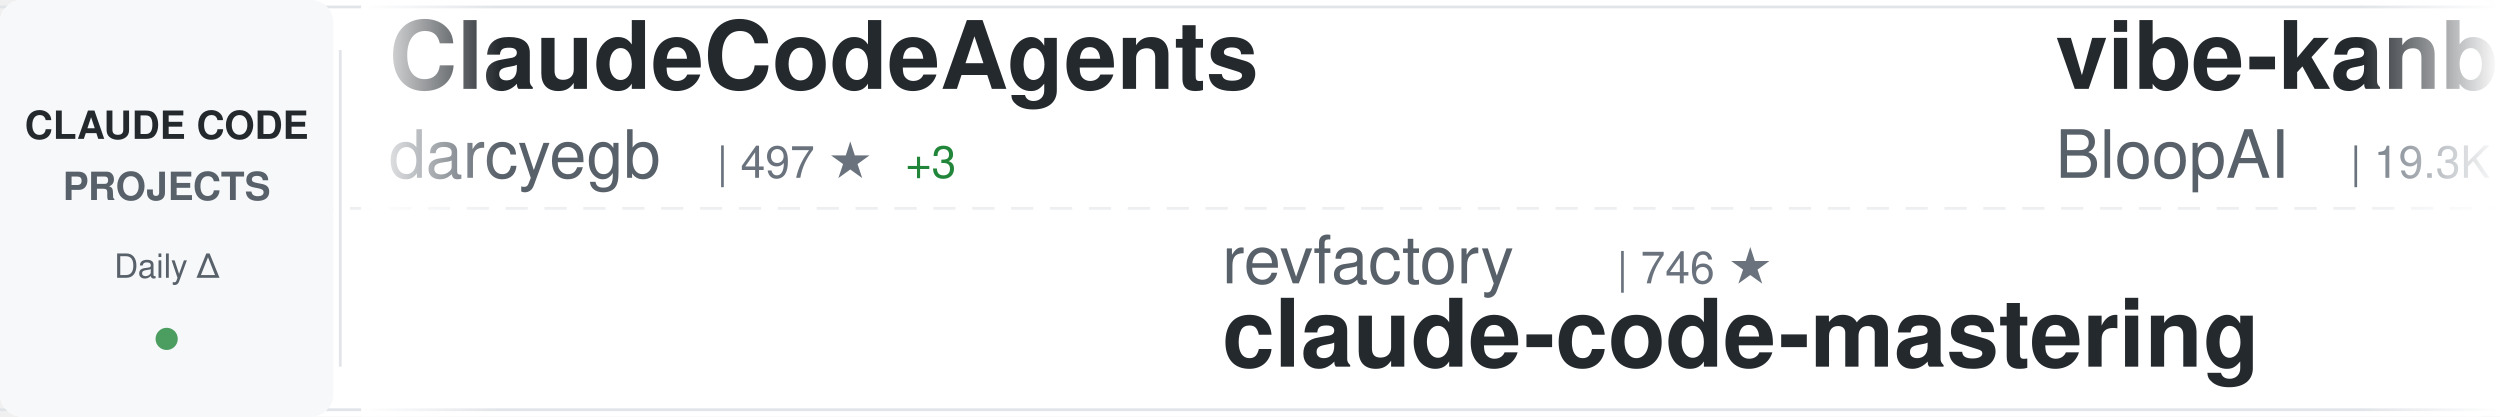
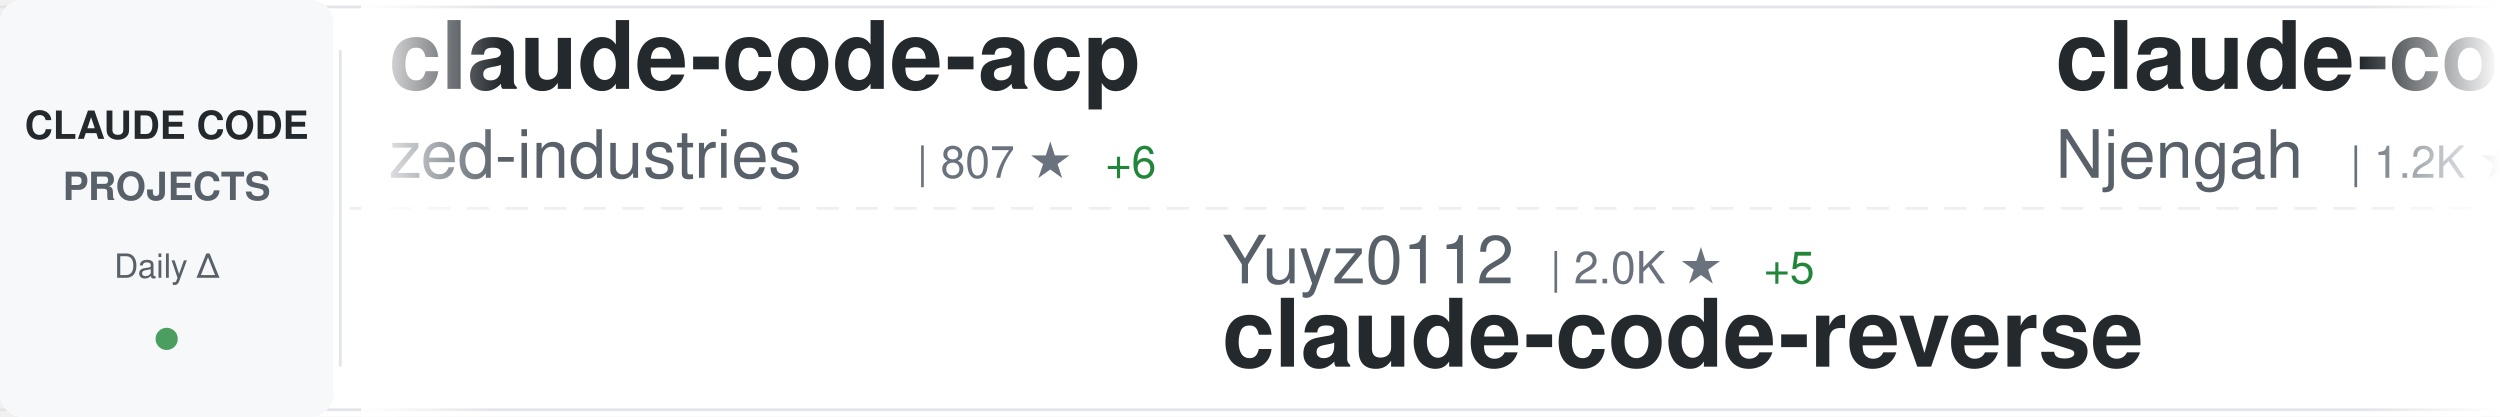
<svg xmlns="http://www.w3.org/2000/svg" width="900" height="150">
  <defs>
    <linearGradient id="awesomeLeftFade" x1="0%" y1="0%" x2="100%" y2="0%">
      <stop offset="0%" style="stop-color:#ffffff;stop-opacity:1" />
      <stop offset="100%" style="stop-color:#ffffff;stop-opacity:0" />
    </linearGradient>
    <linearGradient id="awesomeRightFade" x1="0%" y1="0%" x2="100%" y2="0%">
      <stop offset="0%" style="stop-color:#ffffff;stop-opacity:0" />
      <stop offset="100%" style="stop-color:#ffffff;stop-opacity:1" />
    </linearGradient>
  </defs>
  <rect width="900" height="150" fill="#ffffff" rx="8" />
  <rect x="0" y="2" width="900" height="1" fill="#e1e4e8" />
  <rect x="0" y="147" width="900" height="1" fill="#e1e4e8" />
  <line x1="0" y1="75" x2="900" y2="75" stroke="#e1e4e8" stroke-width="1" stroke-dasharray="8 6" opacity="0.6" />
  <rect x="0" y="0" width="120" height="150" fill="#f6f8fa" rx="8" />
  <text x="60" y="50" font-family="-apple-system, BlinkMacSystemFont, 'Segoe UI', Helvetica, Arial, sans-serif" font-size="14" font-weight="600" fill="#24292e" text-anchor="middle">CLAUDE CODE</text>
  <text x="60" y="72" font-family="-apple-system, BlinkMacSystemFont, 'Segoe UI', Helvetica, Arial, sans-serif" font-size="14" font-weight="600" fill="#586069" text-anchor="middle">PROJECTS</text>
  <text x="60" y="100" font-family="-apple-system, BlinkMacSystemFont, 'Segoe UI', Helvetica, Arial, sans-serif" font-size="12" font-weight="500" fill="#586069" text-anchor="middle">Daily Δ</text>
  <circle cx="60" cy="122" r="4" fill="#22863a" opacity="0.8" />
  <rect x="122" y="18" width="1" height="114" fill="#e1e4e8" />
  <clipPath id="awesomeTickerClip">
    <rect x="130" y="0" width="770" height="150" />
  </clipPath>
  <g clip-path="url(#awesomeTickerClip)">
    <g id="awesomeTickerItems">
      <animateTransform attributeName="transform" attributeType="XML" type="translate" from="0 0" to="-3000 0" dur="54s" repeatCount="indefinite" />
      <g transform="translate(0, 0)">
-         <text x="140" y="32" font-family="-apple-system, BlinkMacSystemFont, 'Segoe UI', Helvetica, Arial, sans-serif" font-size="34" font-weight="600" fill="#24292e">ClaudeCodeAgents</text>
-         <text x="140" y="64" font-family="-apple-system, BlinkMacSystemFont, 'Segoe UI', Helvetica, Arial, sans-serif" font-size="24" font-weight="400" fill="#586069">darcyegb</text>
-         <text x="258" y="64" font-family="-apple-system, BlinkMacSystemFont, 'Segoe UI', Helvetica, Arial, sans-serif" font-size="16" font-weight="500" fill="#6a737d">| 497 ★</text>
-         <text x="326" y="64" font-family="-apple-system, BlinkMacSystemFont, 'Segoe UI', Helvetica, Arial, sans-serif" font-size="16" font-weight="500" fill="#22863a"> +3</text>
+         <text x="140" y="32" font-family="-apple-system, BlinkMacSystemFont, 'Segoe UI', Helvetica, Arial, sans-serif" font-size="34" font-weight="600" fill="#24292e">claude-code-acp</text>
+         <text x="140" y="64" font-family="-apple-system, BlinkMacSystemFont, 'Segoe UI', Helvetica, Arial, sans-serif" font-size="24" font-weight="400" fill="#586069">zed-industries</text>
+         <text x="330" y="64" font-family="-apple-system, BlinkMacSystemFont, 'Segoe UI', Helvetica, Arial, sans-serif" font-size="16" font-weight="500" fill="#6a737d">| 807 ★</text>
+         <text x="398" y="64" font-family="-apple-system, BlinkMacSystemFont, 'Segoe UI', Helvetica, Arial, sans-serif" font-size="16" font-weight="500" fill="#22863a"> +6</text>
      </g>
      <g transform="translate(300, 0)">
+         <text x="140" y="102" font-family="-apple-system, BlinkMacSystemFont, 'Segoe UI', Helvetica, Arial, sans-serif" font-size="24" font-weight="400" fill="#586069">Yuyz0112</text>
+         <text x="258" y="102" font-family="-apple-system, BlinkMacSystemFont, 'Segoe UI', Helvetica, Arial, sans-serif" font-size="16" font-weight="500" fill="#6a737d">| 2.0K ★</text>
+         <text x="335" y="102" font-family="-apple-system, BlinkMacSystemFont, 'Segoe UI', Helvetica, Arial, sans-serif" font-size="16" font-weight="500" fill="#22863a"> +5</text>
+         <text x="140" y="132" font-family="-apple-system, BlinkMacSystemFont, 'Segoe UI', Helvetica, Arial, sans-serif" font-size="34" font-weight="600" fill="#24292e">claude-code-reverse</text>
+       </g>
+       <g transform="translate(600, 0)">
+         <text x="140" y="32" font-family="-apple-system, BlinkMacSystemFont, 'Segoe UI', Helvetica, Arial, sans-serif" font-size="34" font-weight="600" fill="#24292e">claude-code-cheat-sheet</text>
+         <text x="140" y="64" font-family="-apple-system, BlinkMacSystemFont, 'Segoe UI', Helvetica, Arial, sans-serif" font-size="24" font-weight="400" fill="#586069">Njengah</text>
+         <text x="246" y="64" font-family="-apple-system, BlinkMacSystemFont, 'Segoe UI', Helvetica, Arial, sans-serif" font-size="16" font-weight="500" fill="#6a737d">| 1.2K ★</text>
+         <text x="323" y="64" font-family="-apple-system, BlinkMacSystemFont, 'Segoe UI', Helvetica, Arial, sans-serif" font-size="16" font-weight="500" fill="#22863a"> +7</text>
+       </g>
+       <g transform="translate(900, 0)">
        <text x="140" y="102" font-family="-apple-system, BlinkMacSystemFont, 'Segoe UI', Helvetica, Arial, sans-serif" font-size="24" font-weight="400" fill="#586069">revfactory</text>
        <text x="282" y="102" font-family="-apple-system, BlinkMacSystemFont, 'Segoe UI', Helvetica, Arial, sans-serif" font-size="16" font-weight="500" fill="#6a737d">| 746 ★</text>
        <text x="140" y="132" font-family="-apple-system, BlinkMacSystemFont, 'Segoe UI', Helvetica, Arial, sans-serif" font-size="34" font-weight="600" fill="#24292e">claude-code-mastering</text>
      </g>
-       <g transform="translate(600, 0)">
-         <text x="140" y="32" font-family="-apple-system, BlinkMacSystemFont, 'Segoe UI', Helvetica, Arial, sans-serif" font-size="34" font-weight="600" fill="#24292e">vibe-kanban</text>
-         <text x="140" y="64" font-family="-apple-system, BlinkMacSystemFont, 'Segoe UI', Helvetica, Arial, sans-serif" font-size="24" font-weight="400" fill="#586069">BloopAI</text>
-         <text x="246" y="64" font-family="-apple-system, BlinkMacSystemFont, 'Segoe UI', Helvetica, Arial, sans-serif" font-size="16" font-weight="500" fill="#6a737d">| 19.3K ★</text>
-         <text x="332" y="64" font-family="-apple-system, BlinkMacSystemFont, 'Segoe UI', Helvetica, Arial, sans-serif" font-size="16" font-weight="500" fill="#22863a"> +219</text>
-       </g>
-       <g transform="translate(900, 0)">
-         <text x="140" y="102" font-family="-apple-system, BlinkMacSystemFont, 'Segoe UI', Helvetica, Arial, sans-serif" font-size="24" font-weight="400" fill="#586069">Njengah</text>
-         <text x="246" y="102" font-family="-apple-system, BlinkMacSystemFont, 'Segoe UI', Helvetica, Arial, sans-serif" font-size="16" font-weight="500" fill="#6a737d">| 1.2K ★</text>
-         <text x="323" y="102" font-family="-apple-system, BlinkMacSystemFont, 'Segoe UI', Helvetica, Arial, sans-serif" font-size="16" font-weight="500" fill="#22863a"> +7</text>
-         <text x="140" y="132" font-family="-apple-system, BlinkMacSystemFont, 'Segoe UI', Helvetica, Arial, sans-serif" font-size="34" font-weight="600" fill="#24292e">claude-code-cheat-sheet</text>
-       </g>
      <g transform="translate(1200, 0)">
-         <text x="140" y="32" font-family="-apple-system, BlinkMacSystemFont, 'Segoe UI', Helvetica, Arial, sans-serif" font-size="34" font-weight="600" fill="#24292e">claude-code-webui</text>
-         <text x="140" y="64" font-family="-apple-system, BlinkMacSystemFont, 'Segoe UI', Helvetica, Arial, sans-serif" font-size="24" font-weight="400" fill="#586069">sugyan</text>
-         <text x="234" y="64" font-family="-apple-system, BlinkMacSystemFont, 'Segoe UI', Helvetica, Arial, sans-serif" font-size="16" font-weight="500" fill="#6a737d">| 870 ★</text>
-         <text x="302" y="64" font-family="-apple-system, BlinkMacSystemFont, 'Segoe UI', Helvetica, Arial, sans-serif" font-size="16" font-weight="500" fill="#22863a"> +2</text>
+         <text x="140" y="32" font-family="-apple-system, BlinkMacSystemFont, 'Segoe UI', Helvetica, Arial, sans-serif" font-size="34" font-weight="600" fill="#24292e">claude-code-infrastructu...</text>
+         <text x="140" y="64" font-family="-apple-system, BlinkMacSystemFont, 'Segoe UI', Helvetica, Arial, sans-serif" font-size="24" font-weight="400" fill="#586069">diet103</text>
+         <text x="246" y="64" font-family="-apple-system, BlinkMacSystemFont, 'Segoe UI', Helvetica, Arial, sans-serif" font-size="16" font-weight="500" fill="#6a737d">| 8.7K ★</text>
+         <text x="323" y="64" font-family="-apple-system, BlinkMacSystemFont, 'Segoe UI', Helvetica, Arial, sans-serif" font-size="16" font-weight="500" fill="#22863a"> +21</text>
      </g>
      <g transform="translate(1500, 0)">
-         <text x="140" y="102" font-family="-apple-system, BlinkMacSystemFont, 'Segoe UI', Helvetica, Arial, sans-serif" font-size="24" font-weight="400" fill="#586069">daaain</text>
-         <text x="234" y="102" font-family="-apple-system, BlinkMacSystemFont, 'Segoe UI', Helvetica, Arial, sans-serif" font-size="16" font-weight="500" fill="#6a737d">| 665 ★</text>
-         <text x="302" y="102" font-family="-apple-system, BlinkMacSystemFont, 'Segoe UI', Helvetica, Arial, sans-serif" font-size="16" font-weight="500" fill="#22863a"> +9</text>
-         <text x="140" y="132" font-family="-apple-system, BlinkMacSystemFont, 'Segoe UI', Helvetica, Arial, sans-serif" font-size="34" font-weight="600" fill="#24292e">claude-code-log</text>
+         <text x="140" y="102" font-family="-apple-system, BlinkMacSystemFont, 'Segoe UI', Helvetica, Arial, sans-serif" font-size="24" font-weight="400" fill="#586069">BloopAI</text>
+         <text x="246" y="102" font-family="-apple-system, BlinkMacSystemFont, 'Segoe UI', Helvetica, Arial, sans-serif" font-size="16" font-weight="500" fill="#6a737d">| 19.4K ★</text>
+         <text x="332" y="102" font-family="-apple-system, BlinkMacSystemFont, 'Segoe UI', Helvetica, Arial, sans-serif" font-size="16" font-weight="500" fill="#22863a"> +201</text>
+         <text x="140" y="132" font-family="-apple-system, BlinkMacSystemFont, 'Segoe UI', Helvetica, Arial, sans-serif" font-size="34" font-weight="600" fill="#24292e">vibe-kanban</text>
      </g>
      <g transform="translate(1800, 0)">
-         <text x="140" y="32" font-family="-apple-system, BlinkMacSystemFont, 'Segoe UI', Helvetica, Arial, sans-serif" font-size="34" font-weight="600" fill="#24292e">oh-my-opencode</text>
-         <text x="140" y="64" font-family="-apple-system, BlinkMacSystemFont, 'Segoe UI', Helvetica, Arial, sans-serif" font-size="24" font-weight="400" fill="#586069">code-yeongyu</text>
-         <text x="306" y="64" font-family="-apple-system, BlinkMacSystemFont, 'Segoe UI', Helvetica, Arial, sans-serif" font-size="16" font-weight="500" fill="#6a737d">| 24.8K ★</text>
-         <text x="392" y="64" font-family="-apple-system, BlinkMacSystemFont, 'Segoe UI', Helvetica, Arial, sans-serif" font-size="16" font-weight="500" fill="#22863a"> +569</text>
+         <text x="140" y="32" font-family="-apple-system, BlinkMacSystemFont, 'Segoe UI', Helvetica, Arial, sans-serif" font-size="34" font-weight="600" fill="#24292e">cc</text>
+         <text x="140" y="64" font-family="-apple-system, BlinkMacSystemFont, 'Segoe UI', Helvetica, Arial, sans-serif" font-size="24" font-weight="400" fill="#586069">kn1026</text>
+         <text x="234" y="64" font-family="-apple-system, BlinkMacSystemFont, 'Segoe UI', Helvetica, Arial, sans-serif" font-size="16" font-weight="500" fill="#6a737d">| 703 ★</text>
      </g>
      <g transform="translate(2100, 0)">
-         <text x="140" y="102" font-family="-apple-system, BlinkMacSystemFont, 'Segoe UI', Helvetica, Arial, sans-serif" font-size="24" font-weight="400" fill="#586069">alirezarezvani</text>
-         <text x="330" y="102" font-family="-apple-system, BlinkMacSystemFont, 'Segoe UI', Helvetica, Arial, sans-serif" font-size="16" font-weight="500" fill="#6a737d">| 458 ★</text>
-         <text x="398" y="102" font-family="-apple-system, BlinkMacSystemFont, 'Segoe UI', Helvetica, Arial, sans-serif" font-size="16" font-weight="500" fill="#22863a"> +1</text>
-         <text x="140" y="132" font-family="-apple-system, BlinkMacSystemFont, 'Segoe UI', Helvetica, Arial, sans-serif" font-size="34" font-weight="600" fill="#24292e">claude-code-tresor</text>
+         <text x="140" y="102" font-family="-apple-system, BlinkMacSystemFont, 'Segoe UI', Helvetica, Arial, sans-serif" font-size="24" font-weight="400" fill="#586069">centminmod</text>
+         <text x="282" y="102" font-family="-apple-system, BlinkMacSystemFont, 'Segoe UI', Helvetica, Arial, sans-serif" font-size="16" font-weight="500" fill="#6a737d">| 1.8K ★</text>
+         <text x="359" y="102" font-family="-apple-system, BlinkMacSystemFont, 'Segoe UI', Helvetica, Arial, sans-serif" font-size="16" font-weight="500" fill="#22863a"> +9</text>
+         <text x="140" y="132" font-family="-apple-system, BlinkMacSystemFont, 'Segoe UI', Helvetica, Arial, sans-serif" font-size="34" font-weight="600" fill="#24292e">my-claude-code-setup</text>
      </g>
      <g transform="translate(2400, 0)">
-         <text x="140" y="32" font-family="-apple-system, BlinkMacSystemFont, 'Segoe UI', Helvetica, Arial, sans-serif" font-size="34" font-weight="600" fill="#24292e">ralph</text>
-         <text x="140" y="64" font-family="-apple-system, BlinkMacSystemFont, 'Segoe UI', Helvetica, Arial, sans-serif" font-size="24" font-weight="400" fill="#586069">snarktank</text>
-         <text x="270" y="64" font-family="-apple-system, BlinkMacSystemFont, 'Segoe UI', Helvetica, Arial, sans-serif" font-size="16" font-weight="500" fill="#6a737d">| 8.1K ★</text>
-         <text x="347" y="64" font-family="-apple-system, BlinkMacSystemFont, 'Segoe UI', Helvetica, Arial, sans-serif" font-size="16" font-weight="500" fill="#22863a"> +248</text>
+         <text x="140" y="32" font-family="-apple-system, BlinkMacSystemFont, 'Segoe UI', Helvetica, Arial, sans-serif" font-size="34" font-weight="600" fill="#24292e">claude-code-system-promp...</text>
+         <text x="140" y="64" font-family="-apple-system, BlinkMacSystemFont, 'Segoe UI', Helvetica, Arial, sans-serif" font-size="24" font-weight="400" fill="#586069">Piebald-AI</text>
+         <text x="282" y="64" font-family="-apple-system, BlinkMacSystemFont, 'Segoe UI', Helvetica, Arial, sans-serif" font-size="16" font-weight="500" fill="#6a737d">| 3.7K ★</text>
+         <text x="359" y="64" font-family="-apple-system, BlinkMacSystemFont, 'Segoe UI', Helvetica, Arial, sans-serif" font-size="16" font-weight="500" fill="#22863a"> +131</text>
      </g>
      <g transform="translate(2700, 0)">
-         <text x="140" y="102" font-family="-apple-system, BlinkMacSystemFont, 'Segoe UI', Helvetica, Arial, sans-serif" font-size="24" font-weight="400" fill="#586069">anthropics</text>
-         <text x="282" y="102" font-family="-apple-system, BlinkMacSystemFont, 'Segoe UI', Helvetica, Arial, sans-serif" font-size="16" font-weight="500" fill="#6a737d">| 5.0K ★</text>
-         <text x="359" y="102" font-family="-apple-system, BlinkMacSystemFont, 'Segoe UI', Helvetica, Arial, sans-serif" font-size="16" font-weight="500" fill="#22863a"> +74</text>
-         <text x="140" y="132" font-family="-apple-system, BlinkMacSystemFont, 'Segoe UI', Helvetica, Arial, sans-serif" font-size="34" font-weight="600" fill="#24292e">claude-plugins-official</text>
+         <text x="140" y="102" font-family="-apple-system, BlinkMacSystemFont, 'Segoe UI', Helvetica, Arial, sans-serif" font-size="24" font-weight="400" fill="#586069">lyconear</text>
+         <text x="258" y="102" font-family="-apple-system, BlinkMacSystemFont, 'Segoe UI', Helvetica, Arial, sans-serif" font-size="16" font-weight="500" fill="#6a737d">| 4 ★</text>
+         <text x="140" y="132" font-family="-apple-system, BlinkMacSystemFont, 'Segoe UI', Helvetica, Arial, sans-serif" font-size="34" font-weight="600" fill="#24292e">Claude-Code</text>
      </g>
      <g transform="translate(3000, 0)">
-         <text x="140" y="32" font-family="-apple-system, BlinkMacSystemFont, 'Segoe UI', Helvetica, Arial, sans-serif" font-size="34" font-weight="600" fill="#24292e">ClaudeCodeAgents</text>
-         <text x="140" y="64" font-family="-apple-system, BlinkMacSystemFont, 'Segoe UI', Helvetica, Arial, sans-serif" font-size="24" font-weight="400" fill="#586069">darcyegb</text>
-         <text x="258" y="64" font-family="-apple-system, BlinkMacSystemFont, 'Segoe UI', Helvetica, Arial, sans-serif" font-size="16" font-weight="500" fill="#6a737d">| 497 ★</text>
-         <text x="326" y="64" font-family="-apple-system, BlinkMacSystemFont, 'Segoe UI', Helvetica, Arial, sans-serif" font-size="16" font-weight="500" fill="#22863a"> +3</text>
+         <text x="140" y="32" font-family="-apple-system, BlinkMacSystemFont, 'Segoe UI', Helvetica, Arial, sans-serif" font-size="34" font-weight="600" fill="#24292e">claude-code-acp</text>
+         <text x="140" y="64" font-family="-apple-system, BlinkMacSystemFont, 'Segoe UI', Helvetica, Arial, sans-serif" font-size="24" font-weight="400" fill="#586069">zed-industries</text>
+         <text x="330" y="64" font-family="-apple-system, BlinkMacSystemFont, 'Segoe UI', Helvetica, Arial, sans-serif" font-size="16" font-weight="500" fill="#6a737d">| 807 ★</text>
+         <text x="398" y="64" font-family="-apple-system, BlinkMacSystemFont, 'Segoe UI', Helvetica, Arial, sans-serif" font-size="16" font-weight="500" fill="#22863a"> +6</text>
      </g>
      <g transform="translate(3300, 0)">
+         <text x="140" y="102" font-family="-apple-system, BlinkMacSystemFont, 'Segoe UI', Helvetica, Arial, sans-serif" font-size="24" font-weight="400" fill="#586069">Yuyz0112</text>
+         <text x="258" y="102" font-family="-apple-system, BlinkMacSystemFont, 'Segoe UI', Helvetica, Arial, sans-serif" font-size="16" font-weight="500" fill="#6a737d">| 2.0K ★</text>
+         <text x="335" y="102" font-family="-apple-system, BlinkMacSystemFont, 'Segoe UI', Helvetica, Arial, sans-serif" font-size="16" font-weight="500" fill="#22863a"> +5</text>
+         <text x="140" y="132" font-family="-apple-system, BlinkMacSystemFont, 'Segoe UI', Helvetica, Arial, sans-serif" font-size="34" font-weight="600" fill="#24292e">claude-code-reverse</text>
+       </g>
+       <g transform="translate(3600, 0)">
+         <text x="140" y="32" font-family="-apple-system, BlinkMacSystemFont, 'Segoe UI', Helvetica, Arial, sans-serif" font-size="34" font-weight="600" fill="#24292e">claude-code-cheat-sheet</text>
+         <text x="140" y="64" font-family="-apple-system, BlinkMacSystemFont, 'Segoe UI', Helvetica, Arial, sans-serif" font-size="24" font-weight="400" fill="#586069">Njengah</text>
+         <text x="246" y="64" font-family="-apple-system, BlinkMacSystemFont, 'Segoe UI', Helvetica, Arial, sans-serif" font-size="16" font-weight="500" fill="#6a737d">| 1.2K ★</text>
+         <text x="323" y="64" font-family="-apple-system, BlinkMacSystemFont, 'Segoe UI', Helvetica, Arial, sans-serif" font-size="16" font-weight="500" fill="#22863a"> +7</text>
+       </g>
+       <g transform="translate(3900, 0)">
        <text x="140" y="102" font-family="-apple-system, BlinkMacSystemFont, 'Segoe UI', Helvetica, Arial, sans-serif" font-size="24" font-weight="400" fill="#586069">revfactory</text>
        <text x="282" y="102" font-family="-apple-system, BlinkMacSystemFont, 'Segoe UI', Helvetica, Arial, sans-serif" font-size="16" font-weight="500" fill="#6a737d">| 746 ★</text>
        <text x="140" y="132" font-family="-apple-system, BlinkMacSystemFont, 'Segoe UI', Helvetica, Arial, sans-serif" font-size="34" font-weight="600" fill="#24292e">claude-code-mastering</text>
-       </g>
-       <g transform="translate(3600, 0)">
-         <text x="140" y="32" font-family="-apple-system, BlinkMacSystemFont, 'Segoe UI', Helvetica, Arial, sans-serif" font-size="34" font-weight="600" fill="#24292e">vibe-kanban</text>
-         <text x="140" y="64" font-family="-apple-system, BlinkMacSystemFont, 'Segoe UI', Helvetica, Arial, sans-serif" font-size="24" font-weight="400" fill="#586069">BloopAI</text>
-         <text x="246" y="64" font-family="-apple-system, BlinkMacSystemFont, 'Segoe UI', Helvetica, Arial, sans-serif" font-size="16" font-weight="500" fill="#6a737d">| 19.3K ★</text>
-         <text x="332" y="64" font-family="-apple-system, BlinkMacSystemFont, 'Segoe UI', Helvetica, Arial, sans-serif" font-size="16" font-weight="500" fill="#22863a"> +219</text>
-       </g>
-       <g transform="translate(3900, 0)">
-         <text x="140" y="102" font-family="-apple-system, BlinkMacSystemFont, 'Segoe UI', Helvetica, Arial, sans-serif" font-size="24" font-weight="400" fill="#586069">Njengah</text>
-         <text x="246" y="102" font-family="-apple-system, BlinkMacSystemFont, 'Segoe UI', Helvetica, Arial, sans-serif" font-size="16" font-weight="500" fill="#6a737d">| 1.2K ★</text>
-         <text x="323" y="102" font-family="-apple-system, BlinkMacSystemFont, 'Segoe UI', Helvetica, Arial, sans-serif" font-size="16" font-weight="500" fill="#22863a"> +7</text>
-         <text x="140" y="132" font-family="-apple-system, BlinkMacSystemFont, 'Segoe UI', Helvetica, Arial, sans-serif" font-size="34" font-weight="600" fill="#24292e">claude-code-cheat-sheet</text>
      </g>
    </g>
  </g>
  <rect x="130" y="0" width="50" height="150" fill="url(#awesomeLeftFade)" />
  <rect x="850" y="0" width="50" height="150" fill="url(#awesomeRightFade)" />
</svg>
